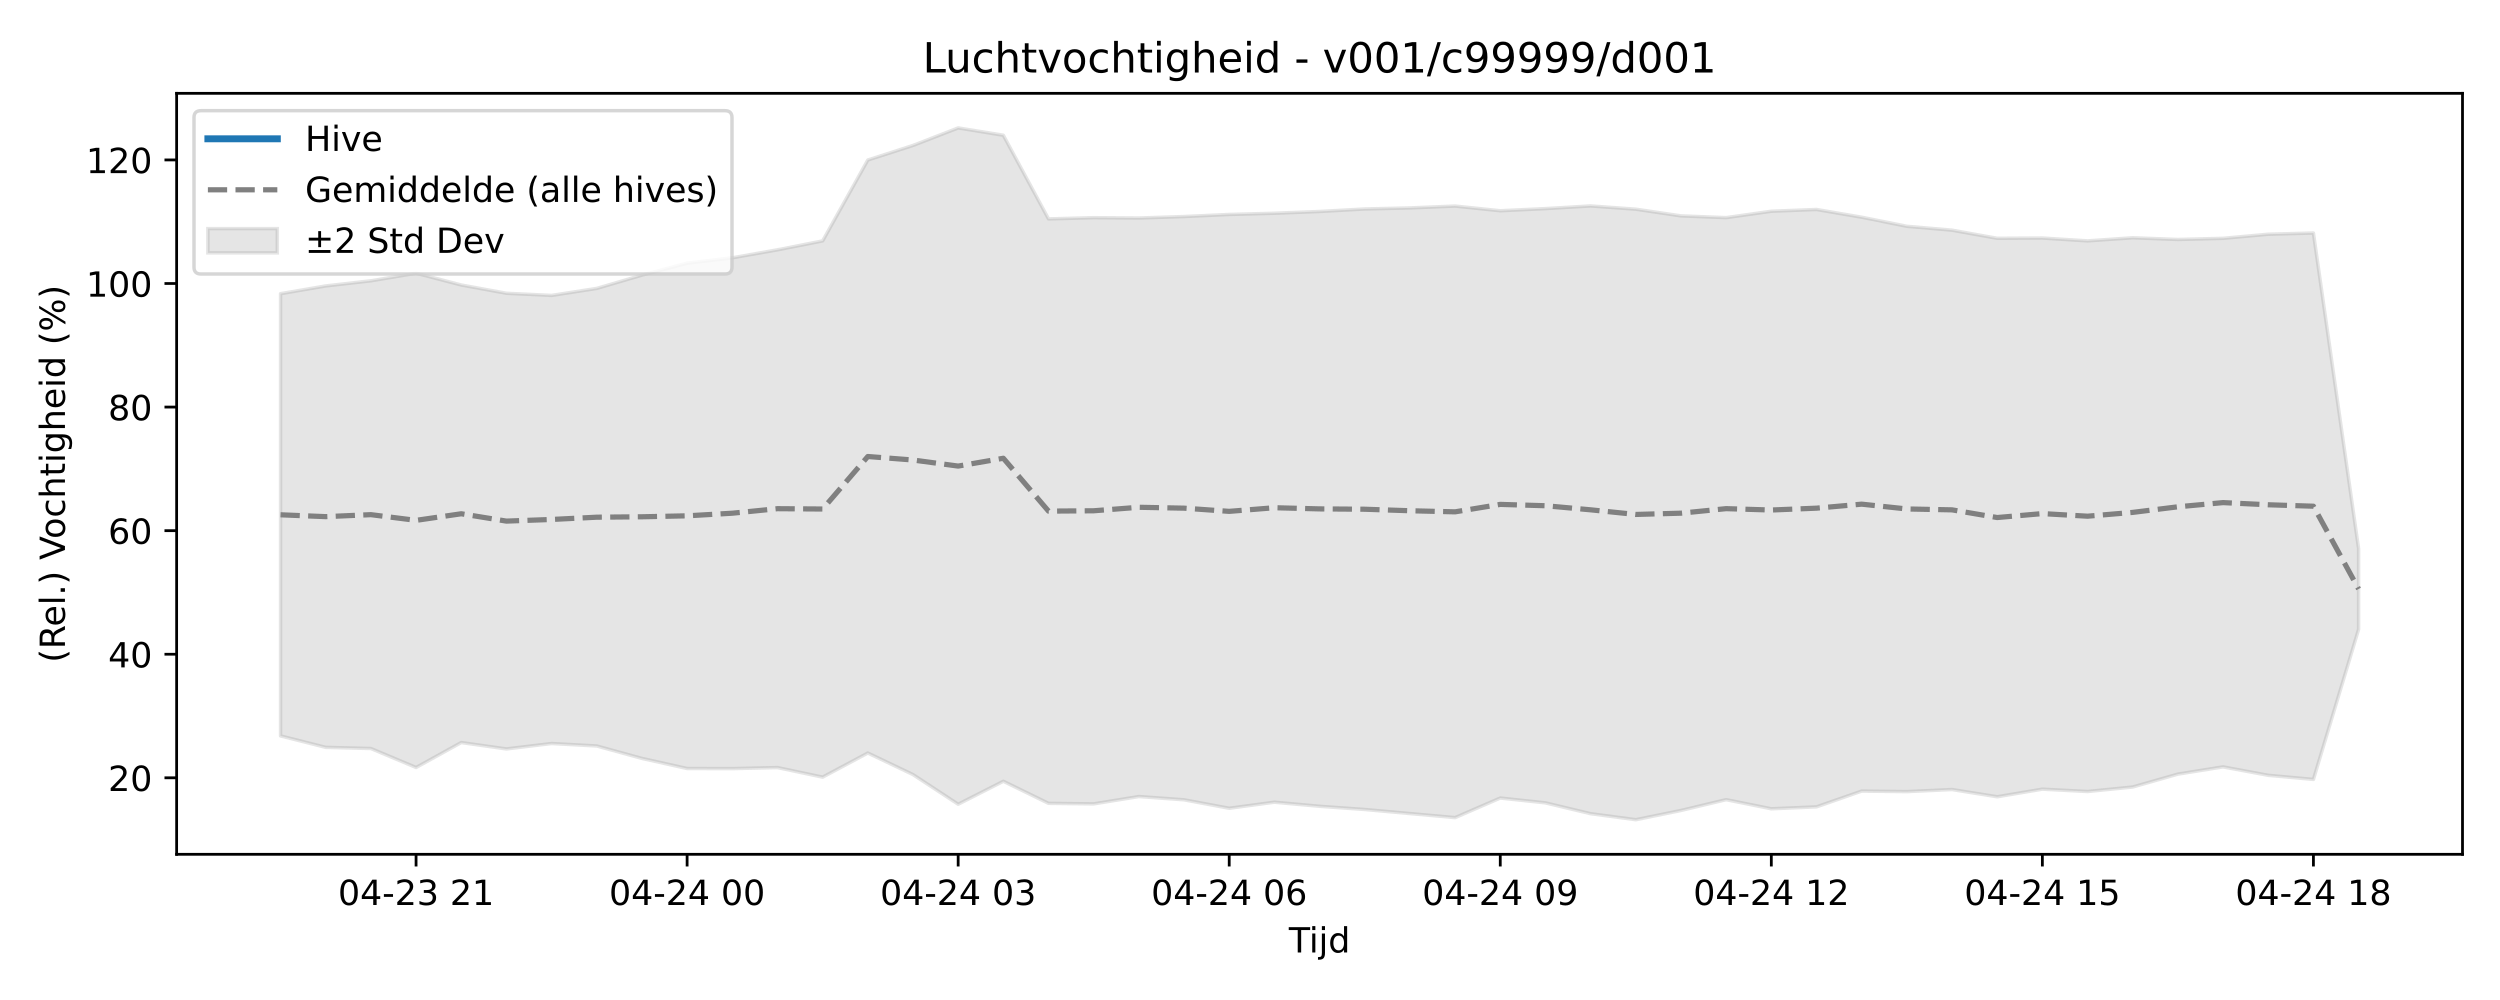
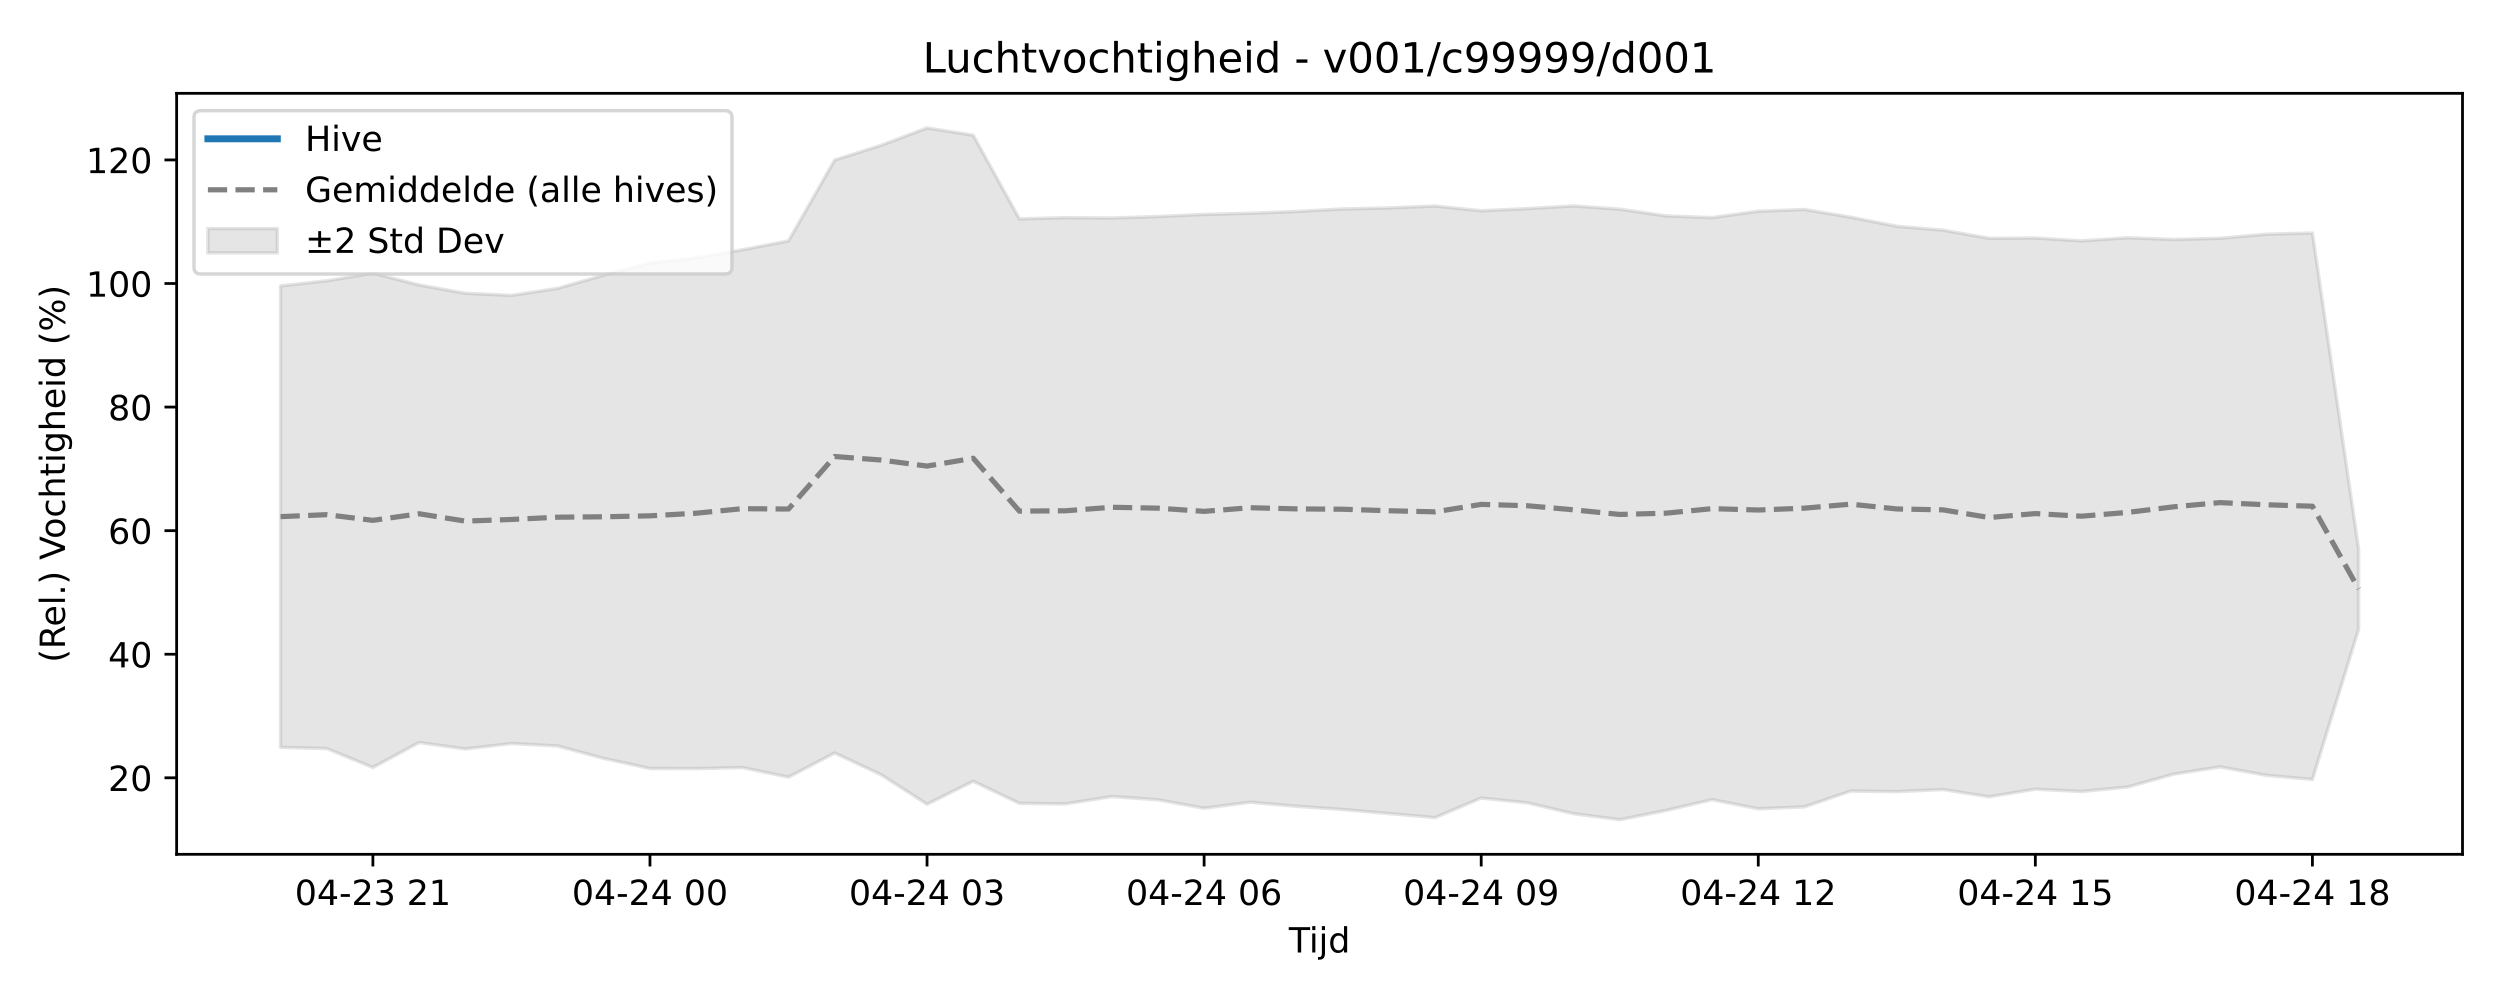
<svg xmlns="http://www.w3.org/2000/svg" xmlns:xlink="http://www.w3.org/1999/xlink" width="720pt" height="288pt" viewBox="0 0 720 288" version="1.1">
  <defs>
    <style type="text/css">*{stroke-linejoin: round; stroke-linecap: butt}</style>
  </defs>
  <g id="figure_1">
    <g id="patch_1">
      <path d="M 0 288  L 720 288  L 720 0  L 0 0  z " style="fill: #ffffff" />
    </g>
    <g id="axes_1">
      <g id="patch_2">
        <path d="M 50.87 246.04  L 709.2 246.04  L 709.2 26.88  L 50.87 26.88  z " style="fill: #ffffff" />
      </g>
      <g id="FillBetweenPolyCollection_1">
        <defs>
-           <path id="mbcfef410bb" d="M 80.794 -203.42  L 80.794 -76.059  L 93.805 -72.761  L 106.815 -72.426  L 119.826 -66.961  L 132.836 -74.147  L 145.846 -72.303  L 158.857 -73.868  L 171.867 -73.157  L 184.878 -69.572  L 197.888 -66.668  L 210.899 -66.634  L 223.909 -66.942  L 236.92 -64.179  L 249.93 -71.131  L 262.941 -64.922  L 275.951 -56.378  L 288.962 -62.994  L 301.972 -56.637  L 314.983 -56.481  L 327.993 -58.596  L 341.004 -57.657  L 354.014 -55.216  L 367.025 -56.967  L 380.035 -55.786  L 393.045 -54.866  L 406.056 -53.694  L 419.066 -52.524  L 432.077 -58.165  L 445.087 -56.777  L 458.098 -53.656  L 471.108 -51.922  L 484.119 -54.581  L 497.129 -57.696  L 510.14 -55.066  L 523.15 -55.622  L 536.161 -60.164  L 549.171 -60.011  L 562.182 -60.616  L 575.192 -58.526  L 588.203 -60.722  L 601.213 -60.041  L 614.224 -61.341  L 627.234 -65.054  L 640.244 -67.136  L 653.255 -64.709  L 666.265 -63.529  L 679.276 -106.753  L 679.276 -129.989  L 679.276 -129.989  L 666.265 -220.893  L 653.255 -220.544  L 640.244 -219.362  L 627.234 -219.033  L 614.224 -219.522  L 601.213 -218.628  L 588.203 -219.449  L 575.192 -219.372  L 562.182 -221.71  L 549.171 -222.829  L 536.161 -225.444  L 523.15 -227.674  L 510.14 -227.162  L 497.129 -225.322  L 484.119 -225.828  L 471.108 -227.755  L 458.098 -228.691  L 445.087 -227.922  L 432.077 -227.306  L 419.066 -228.656  L 406.056 -228.119  L 393.045 -227.817  L 380.035 -227.095  L 367.025 -226.585  L 354.014 -226.24  L 341.004 -225.639  L 327.993 -225.214  L 314.983 -225.312  L 301.972 -224.958  L 288.962 -249.05  L 275.951 -251.158  L 262.941 -246.113  L 249.93 -241.921  L 236.92 -218.622  L 223.909 -216.056  L 210.899 -213.755  L 197.888 -212.218  L 184.878 -208.761  L 171.867 -204.939  L 158.857 -202.922  L 145.846 -203.538  L 132.836 -205.926  L 119.826 -209.315  L 106.815 -207.133  L 93.805 -205.651  L 80.794 -203.42  z " style="stroke: #808080; stroke-opacity: 0.2" />
+           <path id="m6e280973eb" d="M 80.794 -205.651  L 80.794 -72.761  L 94.094 -72.426  L 107.393 -66.961  L 120.693 -74.147  L 133.992 -72.303  L 147.292 -73.868  L 160.592 -73.157  L 173.891 -69.572  L 187.191 -66.668  L 200.49 -66.634  L 213.79 -66.942  L 227.09 -64.179  L 240.389 -71.131  L 253.689 -64.922  L 266.988 -56.378  L 280.288 -62.994  L 293.588 -56.637  L 306.887 -56.481  L 320.187 -58.596  L 333.486 -57.657  L 346.786 -55.216  L 360.086 -56.967  L 373.385 -55.786  L 386.685 -54.866  L 399.984 -53.694  L 413.284 -52.524  L 426.584 -58.165  L 439.883 -56.777  L 453.183 -53.656  L 466.482 -51.922  L 479.782 -54.581  L 493.082 -57.696  L 506.381 -55.066  L 519.681 -55.622  L 532.98 -60.164  L 546.28 -60.011  L 559.58 -60.616  L 572.879 -58.526  L 586.179 -60.722  L 599.478 -60.041  L 612.778 -61.341  L 626.078 -65.054  L 639.377 -67.136  L 652.677 -64.709  L 665.976 -63.529  L 679.276 -106.753  L 679.276 -129.989  L 679.276 -129.989  L 665.976 -220.893  L 652.677 -220.544  L 639.377 -219.362  L 626.078 -219.033  L 612.778 -219.522  L 599.478 -218.628  L 586.179 -219.449  L 572.879 -219.372  L 559.58 -221.71  L 546.28 -222.829  L 532.98 -225.444  L 519.681 -227.674  L 506.381 -227.162  L 493.082 -225.322  L 479.782 -225.828  L 466.482 -227.755  L 453.183 -228.691  L 439.883 -227.922  L 426.584 -227.306  L 413.284 -228.656  L 399.984 -228.119  L 386.685 -227.817  L 373.385 -227.095  L 360.086 -226.585  L 346.786 -226.24  L 333.486 -225.639  L 320.187 -225.214  L 306.887 -225.312  L 293.588 -224.958  L 280.288 -249.05  L 266.988 -251.158  L 253.689 -246.113  L 240.389 -241.921  L 227.09 -218.622  L 213.79 -216.056  L 200.49 -213.755  L 187.191 -212.218  L 173.891 -208.761  L 160.592 -204.939  L 147.292 -202.922  L 133.992 -203.538  L 120.693 -205.926  L 107.393 -209.315  L 94.094 -207.133  L 80.794 -205.651  z " style="stroke: #808080; stroke-opacity: 0.2" />
        </defs>
-         <g clip-path="url(#pdf4daf3dad)">
-           <use xlink:href="#mbcfef410bb" x="0" y="288" style="fill: #808080; fill-opacity: 0.2; stroke: #808080; stroke-opacity: 0.2" />
+         <g clip-path="url(#p663e368af0)">
+           <use xlink:href="#m6e280973eb" x="0" y="288" style="fill: #808080; fill-opacity: 0.2; stroke: #808080; stroke-opacity: 0.2" />
        </g>
      </g>
      <g id="matplotlib.axis_1">
        <g id="xtick_1">
          <g id="line2d_1">
            <defs>
-               <path id="m9127a3afeb" d="M 0 0  L 0 3.5  " style="stroke: #000000; stroke-width: 0.8" />
-             </defs>
-             <g>
-               <use xlink:href="#m9127a3afeb" x="119.826" y="246.04" style="stroke: #000000; stroke-width: 0.8" />
+               <path id="me61a238038" d="M 0 0  L 0 3.5  " style="stroke: #000000; stroke-width: 0.8" />
+             </defs>
+             <g>
+               <use xlink:href="#me61a238038" x="107.393" y="246.04" style="stroke: #000000; stroke-width: 0.8" />
            </g>
          </g>
          <g id="text_1">
-             <g transform="translate(97.34504 260.6384) scale(0.1 -0.1)">
+             <g transform="translate(84.91281 260.6384) scale(0.1 -0.1)">
              <defs>
                <path id="DejaVuSans-30" d="M 2034 4250  Q 1547 4250 1301 3770  Q 1056 3291 1056 2328  Q 1056 1369 1301 889  Q 1547 409 2034 409  Q 2525 409 2770 889  Q 3016 1369 3016 2328  Q 3016 3291 2770 3770  Q 2525 4250 2034 4250  z M 2034 4750  Q 2819 4750 3233 4129  Q 3647 3509 3647 2328  Q 3647 1150 3233 529  Q 2819 -91 2034 -91  Q 1250 -91 836 529  Q 422 1150 422 2328  Q 422 3509 836 4129  Q 1250 4750 2034 4750  z " transform="scale(0.015625)" />
                <path id="DejaVuSans-34" d="M 2419 4116  L 825 1625  L 2419 1625  L 2419 4116  z M 2253 4666  L 3047 4666  L 3047 1625  L 3713 1625  L 3713 1100  L 3047 1100  L 3047 0  L 2419 0  L 2419 1100  L 313 1100  L 313 1709  L 2253 4666  z " transform="scale(0.015625)" />
                <path id="DejaVuSans-2d" d="M 313 2009  L 1997 2009  L 1997 1497  L 313 1497  L 313 2009  z " transform="scale(0.015625)" />
                <path id="DejaVuSans-32" d="M 1228 531  L 3431 531  L 3431 0  L 469 0  L 469 531  Q 828 903 1448 1529  Q 2069 2156 2228 2338  Q 2531 2678 2651 2914  Q 2772 3150 2772 3378  Q 2772 3750 2511 3984  Q 2250 4219 1831 4219  Q 1534 4219 1204 4116  Q 875 4013 500 3803  L 500 4441  Q 881 4594 1212 4672  Q 1544 4750 1819 4750  Q 2544 4750 2975 4387  Q 3406 4025 3406 3419  Q 3406 3131 3298 2873  Q 3191 2616 2906 2266  Q 2828 2175 2409 1742  Q 1991 1309 1228 531  z " transform="scale(0.015625)" />
                <path id="DejaVuSans-33" d="M 2597 2516  Q 3050 2419 3304 2112  Q 3559 1806 3559 1356  Q 3559 666 3084 287  Q 2609 -91 1734 -91  Q 1441 -91 1130 -33  Q 819 25 488 141  L 488 750  Q 750 597 1062 519  Q 1375 441 1716 441  Q 2309 441 2620 675  Q 2931 909 2931 1356  Q 2931 1769 2642 2001  Q 2353 2234 1838 2234  L 1294 2234  L 1294 2753  L 1863 2753  Q 2328 2753 2575 2939  Q 2822 3125 2822 3475  Q 2822 3834 2567 4026  Q 2313 4219 1838 4219  Q 1578 4219 1281 4162  Q 984 4106 628 3988  L 628 4550  Q 988 4650 1302 4700  Q 1616 4750 1894 4750  Q 2613 4750 3031 4423  Q 3450 4097 3450 3541  Q 3450 3153 3228 2886  Q 3006 2619 2597 2516  z " transform="scale(0.015625)" />
                <path id="DejaVuSans-20" transform="scale(0.015625)" />
                <path id="DejaVuSans-31" d="M 794 531  L 1825 531  L 1825 4091  L 703 3866  L 703 4441  L 1819 4666  L 2450 4666  L 2450 531  L 3481 531  L 3481 0  L 794 0  L 794 531  z " transform="scale(0.015625)" />
              </defs>
              <use xlink:href="#DejaVuSans-30" />
              <use xlink:href="#DejaVuSans-34" transform="translate(63.62305 0)" />
              <use xlink:href="#DejaVuSans-2d" transform="translate(127.2461 0)" />
              <use xlink:href="#DejaVuSans-32" transform="translate(163.3301 0)" />
              <use xlink:href="#DejaVuSans-33" transform="translate(226.9531 0)" />
              <use xlink:href="#DejaVuSans-20" transform="translate(290.5762 0)" />
              <use xlink:href="#DejaVuSans-32" transform="translate(322.3633 0)" />
              <use xlink:href="#DejaVuSans-31" transform="translate(385.9863 0)" />
            </g>
          </g>
        </g>
        <g id="xtick_2">
          <g id="line2d_2">
            <g>
-               <use xlink:href="#m9127a3afeb" x="197.888" y="246.04" style="stroke: #000000; stroke-width: 0.8" />
+               <use xlink:href="#me61a238038" x="187.191" y="246.04" style="stroke: #000000; stroke-width: 0.8" />
            </g>
          </g>
          <g id="text_2">
-             <g transform="translate(175.4079 260.6384) scale(0.1 -0.1)">
+             <g transform="translate(164.7104 260.6384) scale(0.1 -0.1)">
              <use xlink:href="#DejaVuSans-30" />
              <use xlink:href="#DejaVuSans-34" transform="translate(63.62305 0)" />
              <use xlink:href="#DejaVuSans-2d" transform="translate(127.2461 0)" />
              <use xlink:href="#DejaVuSans-32" transform="translate(163.3301 0)" />
              <use xlink:href="#DejaVuSans-34" transform="translate(226.9531 0)" />
              <use xlink:href="#DejaVuSans-20" transform="translate(290.5762 0)" />
              <use xlink:href="#DejaVuSans-30" transform="translate(322.3633 0)" />
              <use xlink:href="#DejaVuSans-30" transform="translate(385.9863 0)" />
            </g>
          </g>
        </g>
        <g id="xtick_3">
          <g id="line2d_3">
            <g>
-               <use xlink:href="#m9127a3afeb" x="275.951" y="246.04" style="stroke: #000000; stroke-width: 0.8" />
+               <use xlink:href="#me61a238038" x="266.988" y="246.04" style="stroke: #000000; stroke-width: 0.8" />
            </g>
          </g>
          <g id="text_3">
-             <g transform="translate(253.4707 260.6384) scale(0.1 -0.1)">
+             <g transform="translate(244.508 260.6384) scale(0.1 -0.1)">
              <use xlink:href="#DejaVuSans-30" />
              <use xlink:href="#DejaVuSans-34" transform="translate(63.62305 0)" />
              <use xlink:href="#DejaVuSans-2d" transform="translate(127.2461 0)" />
              <use xlink:href="#DejaVuSans-32" transform="translate(163.3301 0)" />
              <use xlink:href="#DejaVuSans-34" transform="translate(226.9531 0)" />
              <use xlink:href="#DejaVuSans-20" transform="translate(290.5762 0)" />
              <use xlink:href="#DejaVuSans-30" transform="translate(322.3633 0)" />
              <use xlink:href="#DejaVuSans-33" transform="translate(385.9863 0)" />
            </g>
          </g>
        </g>
        <g id="xtick_4">
          <g id="line2d_4">
            <g>
-               <use xlink:href="#m9127a3afeb" x="354.014" y="246.04" style="stroke: #000000; stroke-width: 0.8" />
+               <use xlink:href="#me61a238038" x="346.786" y="246.04" style="stroke: #000000; stroke-width: 0.8" />
            </g>
          </g>
          <g id="text_4">
-             <g transform="translate(331.5336 260.6384) scale(0.1 -0.1)">
+             <g transform="translate(324.3055 260.6384) scale(0.1 -0.1)">
              <defs>
                <path id="DejaVuSans-36" d="M 2113 2584  Q 1688 2584 1439 2293  Q 1191 2003 1191 1497  Q 1191 994 1439 701  Q 1688 409 2113 409  Q 2538 409 2786 701  Q 3034 994 3034 1497  Q 3034 2003 2786 2293  Q 2538 2584 2113 2584  z M 3366 4563  L 3366 3988  Q 3128 4100 2886 4159  Q 2644 4219 2406 4219  Q 1781 4219 1451 3797  Q 1122 3375 1075 2522  Q 1259 2794 1537 2939  Q 1816 3084 2150 3084  Q 2853 3084 3261 2657  Q 3669 2231 3669 1497  Q 3669 778 3244 343  Q 2819 -91 2113 -91  Q 1303 -91 875 529  Q 447 1150 447 2328  Q 447 3434 972 4092  Q 1497 4750 2381 4750  Q 2619 4750 2861 4703  Q 3103 4656 3366 4563  z " transform="scale(0.015625)" />
              </defs>
              <use xlink:href="#DejaVuSans-30" />
              <use xlink:href="#DejaVuSans-34" transform="translate(63.62305 0)" />
              <use xlink:href="#DejaVuSans-2d" transform="translate(127.2461 0)" />
              <use xlink:href="#DejaVuSans-32" transform="translate(163.3301 0)" />
              <use xlink:href="#DejaVuSans-34" transform="translate(226.9531 0)" />
              <use xlink:href="#DejaVuSans-20" transform="translate(290.5762 0)" />
              <use xlink:href="#DejaVuSans-30" transform="translate(322.3633 0)" />
              <use xlink:href="#DejaVuSans-36" transform="translate(385.9863 0)" />
            </g>
          </g>
        </g>
        <g id="xtick_5">
          <g id="line2d_5">
            <g>
-               <use xlink:href="#m9127a3afeb" x="432.077" y="246.04" style="stroke: #000000; stroke-width: 0.8" />
+               <use xlink:href="#me61a238038" x="426.584" y="246.04" style="stroke: #000000; stroke-width: 0.8" />
            </g>
          </g>
          <g id="text_5">
-             <g transform="translate(409.5964 260.6384) scale(0.1 -0.1)">
+             <g transform="translate(404.1031 260.6384) scale(0.1 -0.1)">
              <defs>
                <path id="DejaVuSans-39" d="M 703 97  L 703 672  Q 941 559 1184 500  Q 1428 441 1663 441  Q 2288 441 2617 861  Q 2947 1281 2994 2138  Q 2813 1869 2534 1725  Q 2256 1581 1919 1581  Q 1219 1581 811 2004  Q 403 2428 403 3163  Q 403 3881 828 4315  Q 1253 4750 1959 4750  Q 2769 4750 3195 4129  Q 3622 3509 3622 2328  Q 3622 1225 3098 567  Q 2575 -91 1691 -91  Q 1453 -91 1209 -44  Q 966 3 703 97  z M 1959 2075  Q 2384 2075 2632 2365  Q 2881 2656 2881 3163  Q 2881 3666 2632 3958  Q 2384 4250 1959 4250  Q 1534 4250 1286 3958  Q 1038 3666 1038 3163  Q 1038 2656 1286 2365  Q 1534 2075 1959 2075  z " transform="scale(0.015625)" />
              </defs>
              <use xlink:href="#DejaVuSans-30" />
              <use xlink:href="#DejaVuSans-34" transform="translate(63.62305 0)" />
              <use xlink:href="#DejaVuSans-2d" transform="translate(127.2461 0)" />
              <use xlink:href="#DejaVuSans-32" transform="translate(163.3301 0)" />
              <use xlink:href="#DejaVuSans-34" transform="translate(226.9531 0)" />
              <use xlink:href="#DejaVuSans-20" transform="translate(290.5762 0)" />
              <use xlink:href="#DejaVuSans-30" transform="translate(322.3633 0)" />
              <use xlink:href="#DejaVuSans-39" transform="translate(385.9863 0)" />
            </g>
          </g>
        </g>
        <g id="xtick_6">
          <g id="line2d_6">
            <g>
-               <use xlink:href="#m9127a3afeb" x="510.14" y="246.04" style="stroke: #000000; stroke-width: 0.8" />
+               <use xlink:href="#me61a238038" x="506.381" y="246.04" style="stroke: #000000; stroke-width: 0.8" />
            </g>
          </g>
          <g id="text_6">
-             <g transform="translate(487.6593 260.6384) scale(0.1 -0.1)">
+             <g transform="translate(483.9007 260.6384) scale(0.1 -0.1)">
              <use xlink:href="#DejaVuSans-30" />
              <use xlink:href="#DejaVuSans-34" transform="translate(63.62305 0)" />
              <use xlink:href="#DejaVuSans-2d" transform="translate(127.2461 0)" />
              <use xlink:href="#DejaVuSans-32" transform="translate(163.3301 0)" />
              <use xlink:href="#DejaVuSans-34" transform="translate(226.9531 0)" />
              <use xlink:href="#DejaVuSans-20" transform="translate(290.5762 0)" />
              <use xlink:href="#DejaVuSans-31" transform="translate(322.3633 0)" />
              <use xlink:href="#DejaVuSans-32" transform="translate(385.9863 0)" />
            </g>
          </g>
        </g>
        <g id="xtick_7">
          <g id="line2d_7">
            <g>
-               <use xlink:href="#m9127a3afeb" x="588.203" y="246.04" style="stroke: #000000; stroke-width: 0.8" />
+               <use xlink:href="#me61a238038" x="586.179" y="246.04" style="stroke: #000000; stroke-width: 0.8" />
            </g>
          </g>
          <g id="text_7">
-             <g transform="translate(565.7221 260.6384) scale(0.1 -0.1)">
+             <g transform="translate(563.6983 260.6384) scale(0.1 -0.1)">
              <defs>
                <path id="DejaVuSans-35" d="M 691 4666  L 3169 4666  L 3169 4134  L 1269 4134  L 1269 2991  Q 1406 3038 1543 3061  Q 1681 3084 1819 3084  Q 2600 3084 3056 2656  Q 3513 2228 3513 1497  Q 3513 744 3044 326  Q 2575 -91 1722 -91  Q 1428 -91 1123 -41  Q 819 9 494 109  L 494 744  Q 775 591 1075 516  Q 1375 441 1709 441  Q 2250 441 2565 725  Q 2881 1009 2881 1497  Q 2881 1984 2565 2268  Q 2250 2553 1709 2553  Q 1456 2553 1204 2497  Q 953 2441 691 2322  L 691 4666  z " transform="scale(0.015625)" />
              </defs>
              <use xlink:href="#DejaVuSans-30" />
              <use xlink:href="#DejaVuSans-34" transform="translate(63.62305 0)" />
              <use xlink:href="#DejaVuSans-2d" transform="translate(127.2461 0)" />
              <use xlink:href="#DejaVuSans-32" transform="translate(163.3301 0)" />
              <use xlink:href="#DejaVuSans-34" transform="translate(226.9531 0)" />
              <use xlink:href="#DejaVuSans-20" transform="translate(290.5762 0)" />
              <use xlink:href="#DejaVuSans-31" transform="translate(322.3633 0)" />
              <use xlink:href="#DejaVuSans-35" transform="translate(385.9863 0)" />
            </g>
          </g>
        </g>
        <g id="xtick_8">
          <g id="line2d_8">
            <g>
-               <use xlink:href="#m9127a3afeb" x="666.265" y="246.04" style="stroke: #000000; stroke-width: 0.8" />
+               <use xlink:href="#me61a238038" x="665.976" y="246.04" style="stroke: #000000; stroke-width: 0.8" />
            </g>
          </g>
          <g id="text_8">
-             <g transform="translate(643.785 260.6384) scale(0.1 -0.1)">
+             <g transform="translate(643.4958 260.6384) scale(0.1 -0.1)">
              <defs>
                <path id="DejaVuSans-38" d="M 2034 2216  Q 1584 2216 1326 1975  Q 1069 1734 1069 1313  Q 1069 891 1326 650  Q 1584 409 2034 409  Q 2484 409 2743 651  Q 3003 894 3003 1313  Q 3003 1734 2745 1975  Q 2488 2216 2034 2216  z M 1403 2484  Q 997 2584 770 2862  Q 544 3141 544 3541  Q 544 4100 942 4425  Q 1341 4750 2034 4750  Q 2731 4750 3128 4425  Q 3525 4100 3525 3541  Q 3525 3141 3298 2862  Q 3072 2584 2669 2484  Q 3125 2378 3379 2068  Q 3634 1759 3634 1313  Q 3634 634 3220 271  Q 2806 -91 2034 -91  Q 1263 -91 848 271  Q 434 634 434 1313  Q 434 1759 690 2068  Q 947 2378 1403 2484  z M 1172 3481  Q 1172 3119 1398 2916  Q 1625 2713 2034 2713  Q 2441 2713 2670 2916  Q 2900 3119 2900 3481  Q 2900 3844 2670 4047  Q 2441 4250 2034 4250  Q 1625 4250 1398 4047  Q 1172 3844 1172 3481  z " transform="scale(0.015625)" />
              </defs>
              <use xlink:href="#DejaVuSans-30" />
              <use xlink:href="#DejaVuSans-34" transform="translate(63.62305 0)" />
              <use xlink:href="#DejaVuSans-2d" transform="translate(127.2461 0)" />
              <use xlink:href="#DejaVuSans-32" transform="translate(163.3301 0)" />
              <use xlink:href="#DejaVuSans-34" transform="translate(226.9531 0)" />
              <use xlink:href="#DejaVuSans-20" transform="translate(290.5762 0)" />
              <use xlink:href="#DejaVuSans-31" transform="translate(322.3633 0)" />
              <use xlink:href="#DejaVuSans-38" transform="translate(385.9863 0)" />
            </g>
          </g>
        </g>
        <g id="text_9">
          <g transform="translate(371.185 274.3166) scale(0.1 -0.1)">
            <defs>
              <path id="DejaVuSans-54" d="M -19 4666  L 3928 4666  L 3928 4134  L 2272 4134  L 2272 0  L 1638 0  L 1638 4134  L -19 4134  L -19 4666  z " transform="scale(0.015625)" />
              <path id="DejaVuSans-69" d="M 603 3500  L 1178 3500  L 1178 0  L 603 0  L 603 3500  z M 603 4863  L 1178 4863  L 1178 4134  L 603 4134  L 603 4863  z " transform="scale(0.015625)" />
              <path id="DejaVuSans-6a" d="M 603 3500  L 1178 3500  L 1178 -63  Q 1178 -731 923 -1031  Q 669 -1331 103 -1331  L -116 -1331  L -116 -844  L 38 -844  Q 366 -844 484 -692  Q 603 -541 603 -63  L 603 3500  z M 603 4863  L 1178 4863  L 1178 4134  L 603 4134  L 603 4863  z " transform="scale(0.015625)" />
              <path id="DejaVuSans-64" d="M 2906 2969  L 2906 4863  L 3481 4863  L 3481 0  L 2906 0  L 2906 525  Q 2725 213 2448 61  Q 2172 -91 1784 -91  Q 1150 -91 751 415  Q 353 922 353 1747  Q 353 2572 751 3078  Q 1150 3584 1784 3584  Q 2172 3584 2448 3432  Q 2725 3281 2906 2969  z M 947 1747  Q 947 1113 1208 752  Q 1469 391 1925 391  Q 2381 391 2643 752  Q 2906 1113 2906 1747  Q 2906 2381 2643 2742  Q 2381 3103 1925 3103  Q 1469 3103 1208 2742  Q 947 2381 947 1747  z " transform="scale(0.015625)" />
            </defs>
            <use xlink:href="#DejaVuSans-54" />
            <use xlink:href="#DejaVuSans-69" transform="translate(57.95898 0)" />
            <use xlink:href="#DejaVuSans-6a" transform="translate(85.74219 0)" />
            <use xlink:href="#DejaVuSans-64" transform="translate(113.5254 0)" />
          </g>
        </g>
      </g>
      <g id="matplotlib.axis_2">
        <g id="ytick_1">
          <g id="line2d_9">
            <defs>
-               <path id="m8cab3566b1" d="M 0 0  L -3.5 0  " style="stroke: #000000; stroke-width: 0.8" />
-             </defs>
-             <g>
-               <use xlink:href="#m8cab3566b1" x="50.87" y="224.006" style="stroke: #000000; stroke-width: 0.8" />
+               <path id="m4d7d952897" d="M 0 0  L -3.5 0  " style="stroke: #000000; stroke-width: 0.8" />
+             </defs>
+             <g>
+               <use xlink:href="#m4d7d952897" x="50.87" y="224.006" style="stroke: #000000; stroke-width: 0.8" />
            </g>
          </g>
          <g id="text_10">
            <g transform="translate(31.145 227.8054) scale(0.1 -0.1)">
              <use xlink:href="#DejaVuSans-32" />
              <use xlink:href="#DejaVuSans-30" transform="translate(63.62305 0)" />
            </g>
          </g>
        </g>
        <g id="ytick_2">
          <g id="line2d_10">
            <g>
-               <use xlink:href="#m8cab3566b1" x="50.87" y="188.417" style="stroke: #000000; stroke-width: 0.8" />
+               <use xlink:href="#m4d7d952897" x="50.87" y="188.417" style="stroke: #000000; stroke-width: 0.8" />
            </g>
          </g>
          <g id="text_11">
            <g transform="translate(31.145 192.2161) scale(0.1 -0.1)">
              <use xlink:href="#DejaVuSans-34" />
              <use xlink:href="#DejaVuSans-30" transform="translate(63.62305 0)" />
            </g>
          </g>
        </g>
        <g id="ytick_3">
          <g id="line2d_11">
            <g>
-               <use xlink:href="#m8cab3566b1" x="50.87" y="152.828" style="stroke: #000000; stroke-width: 0.8" />
+               <use xlink:href="#m4d7d952897" x="50.87" y="152.828" style="stroke: #000000; stroke-width: 0.8" />
            </g>
          </g>
          <g id="text_12">
            <g transform="translate(31.145 156.6268) scale(0.1 -0.1)">
              <use xlink:href="#DejaVuSans-36" />
              <use xlink:href="#DejaVuSans-30" transform="translate(63.62305 0)" />
            </g>
          </g>
        </g>
        <g id="ytick_4">
          <g id="line2d_12">
            <g>
-               <use xlink:href="#m8cab3566b1" x="50.87" y="117.238" style="stroke: #000000; stroke-width: 0.8" />
+               <use xlink:href="#m4d7d952897" x="50.87" y="117.238" style="stroke: #000000; stroke-width: 0.8" />
            </g>
          </g>
          <g id="text_13">
            <g transform="translate(31.145 121.0374) scale(0.1 -0.1)">
              <use xlink:href="#DejaVuSans-38" />
              <use xlink:href="#DejaVuSans-30" transform="translate(63.62305 0)" />
            </g>
          </g>
        </g>
        <g id="ytick_5">
          <g id="line2d_13">
            <g>
-               <use xlink:href="#m8cab3566b1" x="50.87" y="81.649" style="stroke: #000000; stroke-width: 0.8" />
+               <use xlink:href="#m4d7d952897" x="50.87" y="81.649" style="stroke: #000000; stroke-width: 0.8" />
            </g>
          </g>
          <g id="text_14">
            <g transform="translate(24.7825 85.44811) scale(0.1 -0.1)">
              <use xlink:href="#DejaVuSans-31" />
              <use xlink:href="#DejaVuSans-30" transform="translate(63.62305 0)" />
              <use xlink:href="#DejaVuSans-30" transform="translate(127.2461 0)" />
            </g>
          </g>
        </g>
        <g id="ytick_6">
          <g id="line2d_14">
            <g>
-               <use xlink:href="#m8cab3566b1" x="50.87" y="46.06" style="stroke: #000000; stroke-width: 0.8" />
+               <use xlink:href="#m4d7d952897" x="50.87" y="46.06" style="stroke: #000000; stroke-width: 0.8" />
            </g>
          </g>
          <g id="text_15">
            <g transform="translate(24.7825 49.85879) scale(0.1 -0.1)">
              <use xlink:href="#DejaVuSans-31" />
              <use xlink:href="#DejaVuSans-32" transform="translate(63.62305 0)" />
              <use xlink:href="#DejaVuSans-30" transform="translate(127.2461 0)" />
            </g>
          </g>
        </g>
        <g id="text_16">
          <g transform="translate(18.70281 190.8381) rotate(-90) scale(0.1 -0.1)">
            <defs>
              <path id="DejaVuSans-28" d="M 1984 4856  Q 1566 4138 1362 3434  Q 1159 2731 1159 2009  Q 1159 1288 1364 580  Q 1569 -128 1984 -844  L 1484 -844  Q 1016 -109 783 600  Q 550 1309 550 2009  Q 550 2706 781 3412  Q 1013 4119 1484 4856  L 1984 4856  z " transform="scale(0.015625)" />
              <path id="DejaVuSans-52" d="M 2841 2188  Q 3044 2119 3236 1894  Q 3428 1669 3622 1275  L 4263 0  L 3584 0  L 2988 1197  Q 2756 1666 2539 1819  Q 2322 1972 1947 1972  L 1259 1972  L 1259 0  L 628 0  L 628 4666  L 2053 4666  Q 2853 4666 3247 4331  Q 3641 3997 3641 3322  Q 3641 2881 3436 2590  Q 3231 2300 2841 2188  z M 1259 4147  L 1259 2491  L 2053 2491  Q 2509 2491 2742 2702  Q 2975 2913 2975 3322  Q 2975 3731 2742 3939  Q 2509 4147 2053 4147  L 1259 4147  z " transform="scale(0.015625)" />
              <path id="DejaVuSans-65" d="M 3597 1894  L 3597 1613  L 953 1613  Q 991 1019 1311 708  Q 1631 397 2203 397  Q 2534 397 2845 478  Q 3156 559 3463 722  L 3463 178  Q 3153 47 2828 -22  Q 2503 -91 2169 -91  Q 1331 -91 842 396  Q 353 884 353 1716  Q 353 2575 817 3079  Q 1281 3584 2069 3584  Q 2775 3584 3186 3129  Q 3597 2675 3597 1894  z M 3022 2063  Q 3016 2534 2758 2815  Q 2500 3097 2075 3097  Q 1594 3097 1305 2825  Q 1016 2553 972 2059  L 3022 2063  z " transform="scale(0.015625)" />
              <path id="DejaVuSans-6c" d="M 603 4863  L 1178 4863  L 1178 0  L 603 0  L 603 4863  z " transform="scale(0.015625)" />
              <path id="DejaVuSans-2e" d="M 684 794  L 1344 794  L 1344 0  L 684 0  L 684 794  z " transform="scale(0.015625)" />
              <path id="DejaVuSans-29" d="M 513 4856  L 1013 4856  Q 1481 4119 1714 3412  Q 1947 2706 1947 2009  Q 1947 1309 1714 600  Q 1481 -109 1013 -844  L 513 -844  Q 928 -128 1133 580  Q 1338 1288 1338 2009  Q 1338 2731 1133 3434  Q 928 4138 513 4856  z " transform="scale(0.015625)" />
              <path id="DejaVuSans-56" d="M 1831 0  L 50 4666  L 709 4666  L 2188 738  L 3669 4666  L 4325 4666  L 2547 0  L 1831 0  z " transform="scale(0.015625)" />
              <path id="DejaVuSans-6f" d="M 1959 3097  Q 1497 3097 1228 2736  Q 959 2375 959 1747  Q 959 1119 1226 758  Q 1494 397 1959 397  Q 2419 397 2687 759  Q 2956 1122 2956 1747  Q 2956 2369 2687 2733  Q 2419 3097 1959 3097  z M 1959 3584  Q 2709 3584 3137 3096  Q 3566 2609 3566 1747  Q 3566 888 3137 398  Q 2709 -91 1959 -91  Q 1206 -91 779 398  Q 353 888 353 1747  Q 353 2609 779 3096  Q 1206 3584 1959 3584  z " transform="scale(0.015625)" />
              <path id="DejaVuSans-63" d="M 3122 3366  L 3122 2828  Q 2878 2963 2633 3030  Q 2388 3097 2138 3097  Q 1578 3097 1268 2742  Q 959 2388 959 1747  Q 959 1106 1268 751  Q 1578 397 2138 397  Q 2388 397 2633 464  Q 2878 531 3122 666  L 3122 134  Q 2881 22 2623 -34  Q 2366 -91 2075 -91  Q 1284 -91 818 406  Q 353 903 353 1747  Q 353 2603 823 3093  Q 1294 3584 2113 3584  Q 2378 3584 2631 3529  Q 2884 3475 3122 3366  z " transform="scale(0.015625)" />
              <path id="DejaVuSans-68" d="M 3513 2113  L 3513 0  L 2938 0  L 2938 2094  Q 2938 2591 2744 2837  Q 2550 3084 2163 3084  Q 1697 3084 1428 2787  Q 1159 2491 1159 1978  L 1159 0  L 581 0  L 581 4863  L 1159 4863  L 1159 2956  Q 1366 3272 1645 3428  Q 1925 3584 2291 3584  Q 2894 3584 3203 3211  Q 3513 2838 3513 2113  z " transform="scale(0.015625)" />
              <path id="DejaVuSans-74" d="M 1172 4494  L 1172 3500  L 2356 3500  L 2356 3053  L 1172 3053  L 1172 1153  Q 1172 725 1289 603  Q 1406 481 1766 481  L 2356 481  L 2356 0  L 1766 0  Q 1100 0 847 248  Q 594 497 594 1153  L 594 3053  L 172 3053  L 172 3500  L 594 3500  L 594 4494  L 1172 4494  z " transform="scale(0.015625)" />
              <path id="DejaVuSans-67" d="M 2906 1791  Q 2906 2416 2648 2759  Q 2391 3103 1925 3103  Q 1463 3103 1205 2759  Q 947 2416 947 1791  Q 947 1169 1205 825  Q 1463 481 1925 481  Q 2391 481 2648 825  Q 2906 1169 2906 1791  z M 3481 434  Q 3481 -459 3084 -895  Q 2688 -1331 1869 -1331  Q 1566 -1331 1297 -1286  Q 1028 -1241 775 -1147  L 775 -588  Q 1028 -725 1275 -790  Q 1522 -856 1778 -856  Q 2344 -856 2625 -561  Q 2906 -266 2906 331  L 2906 616  Q 2728 306 2450 153  Q 2172 0 1784 0  Q 1141 0 747 490  Q 353 981 353 1791  Q 353 2603 747 3093  Q 1141 3584 1784 3584  Q 2172 3584 2450 3431  Q 2728 3278 2906 2969  L 2906 3500  L 3481 3500  L 3481 434  z " transform="scale(0.015625)" />
              <path id="DejaVuSans-25" d="M 4653 2053  Q 4381 2053 4226 1822  Q 4072 1591 4072 1178  Q 4072 772 4226 539  Q 4381 306 4653 306  Q 4919 306 5073 539  Q 5228 772 5228 1178  Q 5228 1588 5073 1820  Q 4919 2053 4653 2053  z M 4653 2450  Q 5147 2450 5437 2106  Q 5728 1763 5728 1178  Q 5728 594 5436 251  Q 5144 -91 4653 -91  Q 4153 -91 3862 251  Q 3572 594 3572 1178  Q 3572 1766 3864 2108  Q 4156 2450 4653 2450  z M 1428 4353  Q 1159 4353 1004 4120  Q 850 3888 850 3481  Q 850 3069 1003 2837  Q 1156 2606 1428 2606  Q 1700 2606 1854 2837  Q 2009 3069 2009 3481  Q 2009 3884 1853 4118  Q 1697 4353 1428 4353  z M 4250 4750  L 4750 4750  L 1831 -91  L 1331 -91  L 4250 4750  z M 1428 4750  Q 1922 4750 2215 4408  Q 2509 4066 2509 3481  Q 2509 2891 2217 2550  Q 1925 2209 1428 2209  Q 931 2209 642 2551  Q 353 2894 353 3481  Q 353 4063 643 4406  Q 934 4750 1428 4750  z " transform="scale(0.015625)" />
            </defs>
            <use xlink:href="#DejaVuSans-28" />
            <use xlink:href="#DejaVuSans-52" transform="translate(39.01367 0)" />
            <use xlink:href="#DejaVuSans-65" transform="translate(103.9961 0)" />
            <use xlink:href="#DejaVuSans-6c" transform="translate(165.5195 0)" />
            <use xlink:href="#DejaVuSans-2e" transform="translate(193.3027 0)" />
            <use xlink:href="#DejaVuSans-29" transform="translate(225.0898 0)" />
            <use xlink:href="#DejaVuSans-20" transform="translate(264.1035 0)" />
            <use xlink:href="#DejaVuSans-56" transform="translate(295.8906 0)" />
            <use xlink:href="#DejaVuSans-6f" transform="translate(356.5488 0)" />
            <use xlink:href="#DejaVuSans-63" transform="translate(417.7305 0)" />
            <use xlink:href="#DejaVuSans-68" transform="translate(472.7109 0)" />
            <use xlink:href="#DejaVuSans-74" transform="translate(536.0898 0)" />
            <use xlink:href="#DejaVuSans-69" transform="translate(575.2988 0)" />
            <use xlink:href="#DejaVuSans-67" transform="translate(603.082 0)" />
            <use xlink:href="#DejaVuSans-68" transform="translate(666.5586 0)" />
            <use xlink:href="#DejaVuSans-65" transform="translate(729.9375 0)" />
            <use xlink:href="#DejaVuSans-69" transform="translate(791.4609 0)" />
            <use xlink:href="#DejaVuSans-64" transform="translate(819.2441 0)" />
            <use xlink:href="#DejaVuSans-20" transform="translate(882.7207 0)" />
            <use xlink:href="#DejaVuSans-28" transform="translate(914.5078 0)" />
            <use xlink:href="#DejaVuSans-25" transform="translate(953.5215 0)" />
            <use xlink:href="#DejaVuSans-29" transform="translate(1048.541 0)" />
          </g>
        </g>
      </g>
      <g id="line2d_15">
-         <path clip-path="url(#pdf4daf3dad)" style="fill: none; stroke: #1f77b4; stroke-width: 2; stroke-linecap: square" />
+         <path clip-path="url(#p663e368af0)" style="fill: none; stroke: #1f77b4; stroke-width: 2; stroke-linecap: square" />
      </g>
      <g id="line2d_16">
-         <path d="M 80.794 148.26  L 93.805 148.794  L 106.815 148.221  L 119.826 149.862  L 132.836 147.964  L 145.846 150.079  L 158.857 149.605  L 171.867 148.952  L 184.878 148.834  L 197.888 148.557  L 210.899 147.805  L 223.909 146.501  L 236.92 146.599  L 249.93 131.474  L 262.941 132.482  L 275.951 134.232  L 288.962 131.978  L 301.972 147.202  L 314.983 147.104  L 327.993 146.095  L 341.004 146.352  L 354.014 147.272  L 367.025 146.224  L 380.035 146.56  L 393.045 146.659  L 406.056 147.094  L 419.066 147.41  L 432.077 145.265  L 445.087 145.65  L 458.098 146.827  L 471.108 148.161  L 484.119 147.796  L 497.129 146.491  L 510.14 146.886  L 523.15 146.352  L 536.161 145.196  L 549.171 146.58  L 562.182 146.837  L 575.192 149.051  L 588.203 147.914  L 601.213 148.666  L 614.224 147.568  L 627.234 145.957  L 640.244 144.751  L 653.255 145.374  L 666.265 145.789  L 679.276 169.629  " clip-path="url(#pdf4daf3dad)" style="fill: none; stroke-dasharray: 5.55,2.4; stroke-dashoffset: 0; stroke: #808080; stroke-width: 1.5" />
+         <path d="M 80.794 148.794  L 94.094 148.221  L 107.393 149.862  L 120.693 147.964  L 133.992 150.079  L 147.292 149.605  L 160.592 148.952  L 173.891 148.834  L 187.191 148.557  L 200.49 147.805  L 213.79 146.501  L 227.09 146.599  L 240.389 131.474  L 253.689 132.482  L 266.988 134.232  L 280.288 131.978  L 293.588 147.202  L 306.887 147.104  L 320.187 146.095  L 333.486 146.352  L 346.786 147.272  L 360.086 146.224  L 373.385 146.56  L 386.685 146.659  L 399.984 147.094  L 413.284 147.41  L 426.584 145.265  L 439.883 145.65  L 453.183 146.827  L 466.482 148.161  L 479.782 147.796  L 493.082 146.491  L 506.381 146.886  L 519.681 146.352  L 532.98 145.196  L 546.28 146.58  L 559.58 146.837  L 572.879 149.051  L 586.179 147.914  L 599.478 148.666  L 612.778 147.568  L 626.078 145.957  L 639.377 144.751  L 652.677 145.374  L 665.976 145.789  L 679.276 169.629  " clip-path="url(#p663e368af0)" style="fill: none; stroke-dasharray: 5.55,2.4; stroke-dashoffset: 0; stroke: #808080; stroke-width: 1.5" />
      </g>
      <g id="patch_3">
        <path d="M 50.87 246.04  L 50.87 26.88  " style="fill: none; stroke: #000000; stroke-width: 0.8; stroke-linejoin: miter; stroke-linecap: square" />
      </g>
      <g id="patch_4">
        <path d="M 709.2 246.04  L 709.2 26.88  " style="fill: none; stroke: #000000; stroke-width: 0.8; stroke-linejoin: miter; stroke-linecap: square" />
      </g>
      <g id="patch_5">
        <path d="M 50.87 246.04  L 709.2 246.04  " style="fill: none; stroke: #000000; stroke-width: 0.8; stroke-linejoin: miter; stroke-linecap: square" />
      </g>
      <g id="patch_6">
        <path d="M 50.87 26.88  L 709.2 26.88  " style="fill: none; stroke: #000000; stroke-width: 0.8; stroke-linejoin: miter; stroke-linecap: square" />
      </g>
      <g id="text_17">
        <g transform="translate(265.7453 20.88) scale(0.12 -0.12)">
          <defs>
            <path id="DejaVuSans-4c" d="M 628 4666  L 1259 4666  L 1259 531  L 3531 531  L 3531 0  L 628 0  L 628 4666  z " transform="scale(0.015625)" />
            <path id="DejaVuSans-75" d="M 544 1381  L 544 3500  L 1119 3500  L 1119 1403  Q 1119 906 1312 657  Q 1506 409 1894 409  Q 2359 409 2629 706  Q 2900 1003 2900 1516  L 2900 3500  L 3475 3500  L 3475 0  L 2900 0  L 2900 538  Q 2691 219 2414 64  Q 2138 -91 1772 -91  Q 1169 -91 856 284  Q 544 659 544 1381  z M 1991 3584  L 1991 3584  z " transform="scale(0.015625)" />
            <path id="DejaVuSans-76" d="M 191 3500  L 800 3500  L 1894 563  L 2988 3500  L 3597 3500  L 2284 0  L 1503 0  L 191 3500  z " transform="scale(0.015625)" />
            <path id="DejaVuSans-2f" d="M 1625 4666  L 2156 4666  L 531 -594  L 0 -594  L 1625 4666  z " transform="scale(0.015625)" />
          </defs>
          <use xlink:href="#DejaVuSans-4c" />
          <use xlink:href="#DejaVuSans-75" transform="translate(53.96289 0)" />
          <use xlink:href="#DejaVuSans-63" transform="translate(117.3418 0)" />
          <use xlink:href="#DejaVuSans-68" transform="translate(172.3223 0)" />
          <use xlink:href="#DejaVuSans-74" transform="translate(235.7012 0)" />
          <use xlink:href="#DejaVuSans-76" transform="translate(274.9102 0)" />
          <use xlink:href="#DejaVuSans-6f" transform="translate(334.0898 0)" />
          <use xlink:href="#DejaVuSans-63" transform="translate(395.2715 0)" />
          <use xlink:href="#DejaVuSans-68" transform="translate(450.252 0)" />
          <use xlink:href="#DejaVuSans-74" transform="translate(513.6309 0)" />
          <use xlink:href="#DejaVuSans-69" transform="translate(552.8398 0)" />
          <use xlink:href="#DejaVuSans-67" transform="translate(580.623 0)" />
          <use xlink:href="#DejaVuSans-68" transform="translate(644.0996 0)" />
          <use xlink:href="#DejaVuSans-65" transform="translate(707.4785 0)" />
          <use xlink:href="#DejaVuSans-69" transform="translate(769.002 0)" />
          <use xlink:href="#DejaVuSans-64" transform="translate(796.7852 0)" />
          <use xlink:href="#DejaVuSans-20" transform="translate(860.2617 0)" />
          <use xlink:href="#DejaVuSans-2d" transform="translate(892.0488 0)" />
          <use xlink:href="#DejaVuSans-20" transform="translate(928.1328 0)" />
          <use xlink:href="#DejaVuSans-76" transform="translate(959.9199 0)" />
          <use xlink:href="#DejaVuSans-30" transform="translate(1019.1 0)" />
          <use xlink:href="#DejaVuSans-30" transform="translate(1082.723 0)" />
          <use xlink:href="#DejaVuSans-31" transform="translate(1146.346 0)" />
          <use xlink:href="#DejaVuSans-2f" transform="translate(1209.969 0)" />
          <use xlink:href="#DejaVuSans-63" transform="translate(1243.66 0)" />
          <use xlink:href="#DejaVuSans-39" transform="translate(1298.641 0)" />
          <use xlink:href="#DejaVuSans-39" transform="translate(1362.264 0)" />
          <use xlink:href="#DejaVuSans-39" transform="translate(1425.887 0)" />
          <use xlink:href="#DejaVuSans-39" transform="translate(1489.51 0)" />
          <use xlink:href="#DejaVuSans-39" transform="translate(1553.133 0)" />
          <use xlink:href="#DejaVuSans-2f" transform="translate(1616.756 0)" />
          <use xlink:href="#DejaVuSans-64" transform="translate(1650.447 0)" />
          <use xlink:href="#DejaVuSans-30" transform="translate(1713.924 0)" />
          <use xlink:href="#DejaVuSans-30" transform="translate(1777.547 0)" />
          <use xlink:href="#DejaVuSans-31" transform="translate(1841.17 0)" />
        </g>
      </g>
      <g id="legend_1">
        <g id="patch_7">
          <path d="M 57.87 78.914  L 208.814 78.914  Q 210.814 78.914 210.814 76.914  L 210.814 33.88  Q 210.814 31.88 208.814 31.88  L 57.87 31.88  Q 55.87 31.88 55.87 33.88  L 55.87 76.914  Q 55.87 78.914 57.87 78.914  z " style="fill: #ffffff; opacity: 0.8; stroke: #cccccc; stroke-linejoin: miter" />
        </g>
        <g id="line2d_17">
          <path d="M 59.87 39.978  L 69.87 39.978  L 79.87 39.978  " style="fill: none; stroke: #1f77b4; stroke-width: 2; stroke-linecap: square" />
        </g>
        <g id="text_18">
          <g transform="translate(87.87 43.47844) scale(0.1 -0.1)">
            <defs>
              <path id="DejaVuSans-48" d="M 628 4666  L 1259 4666  L 1259 2753  L 3553 2753  L 3553 4666  L 4184 4666  L 4184 0  L 3553 0  L 3553 2222  L 1259 2222  L 1259 0  L 628 0  L 628 4666  z " transform="scale(0.015625)" />
            </defs>
            <use xlink:href="#DejaVuSans-48" />
            <use xlink:href="#DejaVuSans-69" transform="translate(75.19531 0)" />
            <use xlink:href="#DejaVuSans-76" transform="translate(102.9785 0)" />
            <use xlink:href="#DejaVuSans-65" transform="translate(162.1582 0)" />
          </g>
        </g>
        <g id="line2d_18">
          <path d="M 59.87 54.657  L 69.87 54.657  L 79.87 54.657  " style="fill: none; stroke-dasharray: 5.55,2.4; stroke-dashoffset: 0; stroke: #808080; stroke-width: 1.5" />
        </g>
        <g id="text_19">
          <g transform="translate(87.87 58.15656) scale(0.1 -0.1)">
            <defs>
              <path id="DejaVuSans-47" d="M 3809 666  L 3809 1919  L 2778 1919  L 2778 2438  L 4434 2438  L 4434 434  Q 4069 175 3628 42  Q 3188 -91 2688 -91  Q 1594 -91 976 548  Q 359 1188 359 2328  Q 359 3472 976 4111  Q 1594 4750 2688 4750  Q 3144 4750 3555 4637  Q 3966 4525 4313 4306  L 4313 3634  Q 3963 3931 3569 4081  Q 3175 4231 2741 4231  Q 1884 4231 1454 3753  Q 1025 3275 1025 2328  Q 1025 1384 1454 906  Q 1884 428 2741 428  Q 3075 428 3337 486  Q 3600 544 3809 666  z " transform="scale(0.015625)" />
              <path id="DejaVuSans-6d" d="M 3328 2828  Q 3544 3216 3844 3400  Q 4144 3584 4550 3584  Q 5097 3584 5394 3201  Q 5691 2819 5691 2113  L 5691 0  L 5113 0  L 5113 2094  Q 5113 2597 4934 2840  Q 4756 3084 4391 3084  Q 3944 3084 3684 2787  Q 3425 2491 3425 1978  L 3425 0  L 2847 0  L 2847 2094  Q 2847 2600 2669 2842  Q 2491 3084 2119 3084  Q 1678 3084 1418 2786  Q 1159 2488 1159 1978  L 1159 0  L 581 0  L 581 3500  L 1159 3500  L 1159 2956  Q 1356 3278 1631 3431  Q 1906 3584 2284 3584  Q 2666 3584 2933 3390  Q 3200 3197 3328 2828  z " transform="scale(0.015625)" />
              <path id="DejaVuSans-61" d="M 2194 1759  Q 1497 1759 1228 1600  Q 959 1441 959 1056  Q 959 750 1161 570  Q 1363 391 1709 391  Q 2188 391 2477 730  Q 2766 1069 2766 1631  L 2766 1759  L 2194 1759  z M 3341 1997  L 3341 0  L 2766 0  L 2766 531  Q 2569 213 2275 61  Q 1981 -91 1556 -91  Q 1019 -91 701 211  Q 384 513 384 1019  Q 384 1609 779 1909  Q 1175 2209 1959 2209  L 2766 2209  L 2766 2266  Q 2766 2663 2505 2880  Q 2244 3097 1772 3097  Q 1472 3097 1187 3025  Q 903 2953 641 2809  L 641 3341  Q 956 3463 1253 3523  Q 1550 3584 1831 3584  Q 2591 3584 2966 3190  Q 3341 2797 3341 1997  z " transform="scale(0.015625)" />
              <path id="DejaVuSans-73" d="M 2834 3397  L 2834 2853  Q 2591 2978 2328 3040  Q 2066 3103 1784 3103  Q 1356 3103 1142 2972  Q 928 2841 928 2578  Q 928 2378 1081 2264  Q 1234 2150 1697 2047  L 1894 2003  Q 2506 1872 2764 1633  Q 3022 1394 3022 966  Q 3022 478 2636 193  Q 2250 -91 1575 -91  Q 1294 -91 989 -36  Q 684 19 347 128  L 347 722  Q 666 556 975 473  Q 1284 391 1588 391  Q 1994 391 2212 530  Q 2431 669 2431 922  Q 2431 1156 2273 1281  Q 2116 1406 1581 1522  L 1381 1569  Q 847 1681 609 1914  Q 372 2147 372 2553  Q 372 3047 722 3315  Q 1072 3584 1716 3584  Q 2034 3584 2315 3537  Q 2597 3491 2834 3397  z " transform="scale(0.015625)" />
            </defs>
            <use xlink:href="#DejaVuSans-47" />
            <use xlink:href="#DejaVuSans-65" transform="translate(77.49023 0)" />
            <use xlink:href="#DejaVuSans-6d" transform="translate(139.0137 0)" />
            <use xlink:href="#DejaVuSans-69" transform="translate(236.4258 0)" />
            <use xlink:href="#DejaVuSans-64" transform="translate(264.209 0)" />
            <use xlink:href="#DejaVuSans-64" transform="translate(327.6855 0)" />
            <use xlink:href="#DejaVuSans-65" transform="translate(391.1621 0)" />
            <use xlink:href="#DejaVuSans-6c" transform="translate(452.6855 0)" />
            <use xlink:href="#DejaVuSans-64" transform="translate(480.4688 0)" />
            <use xlink:href="#DejaVuSans-65" transform="translate(543.9453 0)" />
            <use xlink:href="#DejaVuSans-20" transform="translate(605.4688 0)" />
            <use xlink:href="#DejaVuSans-28" transform="translate(637.2559 0)" />
            <use xlink:href="#DejaVuSans-61" transform="translate(676.2695 0)" />
            <use xlink:href="#DejaVuSans-6c" transform="translate(737.5488 0)" />
            <use xlink:href="#DejaVuSans-6c" transform="translate(765.332 0)" />
            <use xlink:href="#DejaVuSans-65" transform="translate(793.1152 0)" />
            <use xlink:href="#DejaVuSans-20" transform="translate(854.6387 0)" />
            <use xlink:href="#DejaVuSans-68" transform="translate(886.4258 0)" />
            <use xlink:href="#DejaVuSans-69" transform="translate(949.8047 0)" />
            <use xlink:href="#DejaVuSans-76" transform="translate(977.5879 0)" />
            <use xlink:href="#DejaVuSans-65" transform="translate(1036.768 0)" />
            <use xlink:href="#DejaVuSans-73" transform="translate(1098.291 0)" />
            <use xlink:href="#DejaVuSans-29" transform="translate(1150.391 0)" />
          </g>
        </g>
        <g id="patch_8">
          <path d="M 59.87 72.835  L 79.87 72.835  L 79.87 65.835  L 59.87 65.835  z " style="fill: #808080; fill-opacity: 0.2; stroke: #808080; stroke-opacity: 0.2; stroke-linejoin: miter" />
        </g>
        <g id="text_20">
          <g transform="translate(87.87 72.83469) scale(0.1 -0.1)">
            <defs>
              <path id="DejaVuSans-b1" d="M 2944 4013  L 2944 2803  L 4684 2803  L 4684 2272  L 2944 2272  L 2944 1063  L 2419 1063  L 2419 2272  L 678 2272  L 678 2803  L 2419 2803  L 2419 4013  L 2944 4013  z M 678 531  L 4684 531  L 4684 0  L 678 0  L 678 531  z " transform="scale(0.015625)" />
              <path id="DejaVuSans-53" d="M 3425 4513  L 3425 3897  Q 3066 4069 2747 4153  Q 2428 4238 2131 4238  Q 1616 4238 1336 4038  Q 1056 3838 1056 3469  Q 1056 3159 1242 3001  Q 1428 2844 1947 2747  L 2328 2669  Q 3034 2534 3370 2195  Q 3706 1856 3706 1288  Q 3706 609 3251 259  Q 2797 -91 1919 -91  Q 1588 -91 1214 -16  Q 841 59 441 206  L 441 856  Q 825 641 1194 531  Q 1563 422 1919 422  Q 2459 422 2753 634  Q 3047 847 3047 1241  Q 3047 1584 2836 1778  Q 2625 1972 2144 2069  L 1759 2144  Q 1053 2284 737 2584  Q 422 2884 422 3419  Q 422 4038 858 4394  Q 1294 4750 2059 4750  Q 2388 4750 2728 4690  Q 3069 4631 3425 4513  z " transform="scale(0.015625)" />
              <path id="DejaVuSans-44" d="M 1259 4147  L 1259 519  L 2022 519  Q 2988 519 3436 956  Q 3884 1394 3884 2338  Q 3884 3275 3436 3711  Q 2988 4147 2022 4147  L 1259 4147  z M 628 4666  L 1925 4666  Q 3281 4666 3915 4102  Q 4550 3538 4550 2338  Q 4550 1131 3912 565  Q 3275 0 1925 0  L 628 0  L 628 4666  z " transform="scale(0.015625)" />
            </defs>
            <use xlink:href="#DejaVuSans-b1" />
            <use xlink:href="#DejaVuSans-32" transform="translate(83.78906 0)" />
            <use xlink:href="#DejaVuSans-20" transform="translate(147.4121 0)" />
            <use xlink:href="#DejaVuSans-53" transform="translate(179.1992 0)" />
            <use xlink:href="#DejaVuSans-74" transform="translate(242.6758 0)" />
            <use xlink:href="#DejaVuSans-64" transform="translate(281.8848 0)" />
            <use xlink:href="#DejaVuSans-20" transform="translate(345.3613 0)" />
            <use xlink:href="#DejaVuSans-44" transform="translate(377.1484 0)" />
            <use xlink:href="#DejaVuSans-65" transform="translate(454.1504 0)" />
            <use xlink:href="#DejaVuSans-76" transform="translate(515.6738 0)" />
          </g>
        </g>
      </g>
    </g>
  </g>
  <defs>
-     <clipPath id="pdf4daf3dad">
+     <clipPath id="p663e368af0">
      <rect x="50.87" y="26.88" width="658.33" height="219.16" />
    </clipPath>
  </defs>
</svg>
